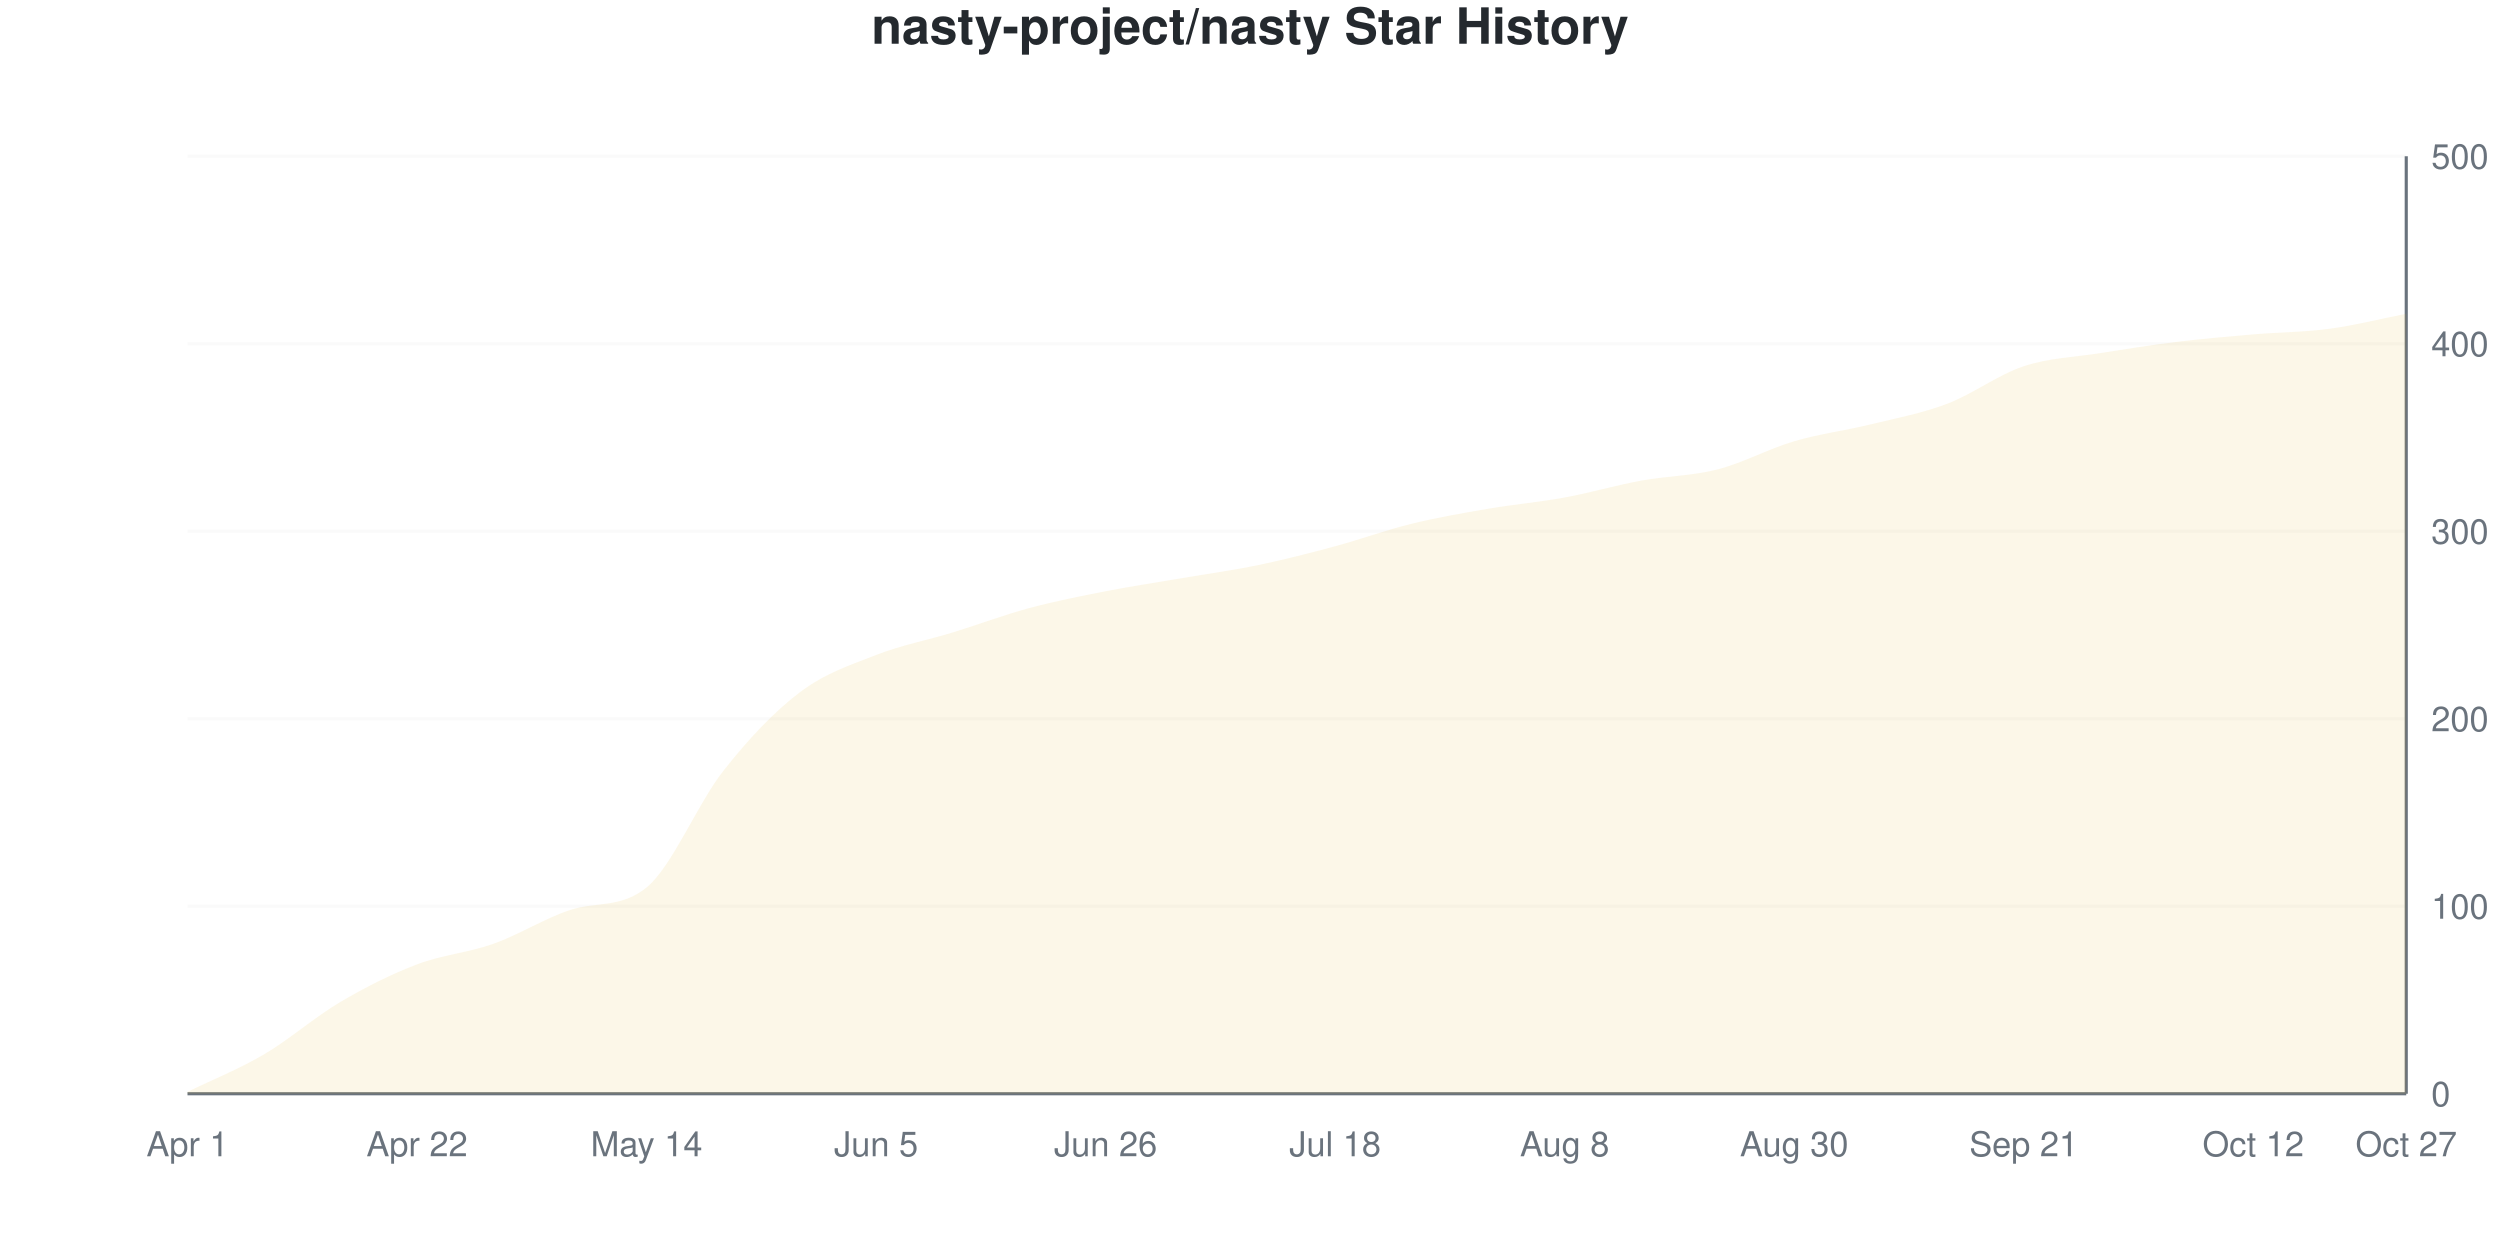
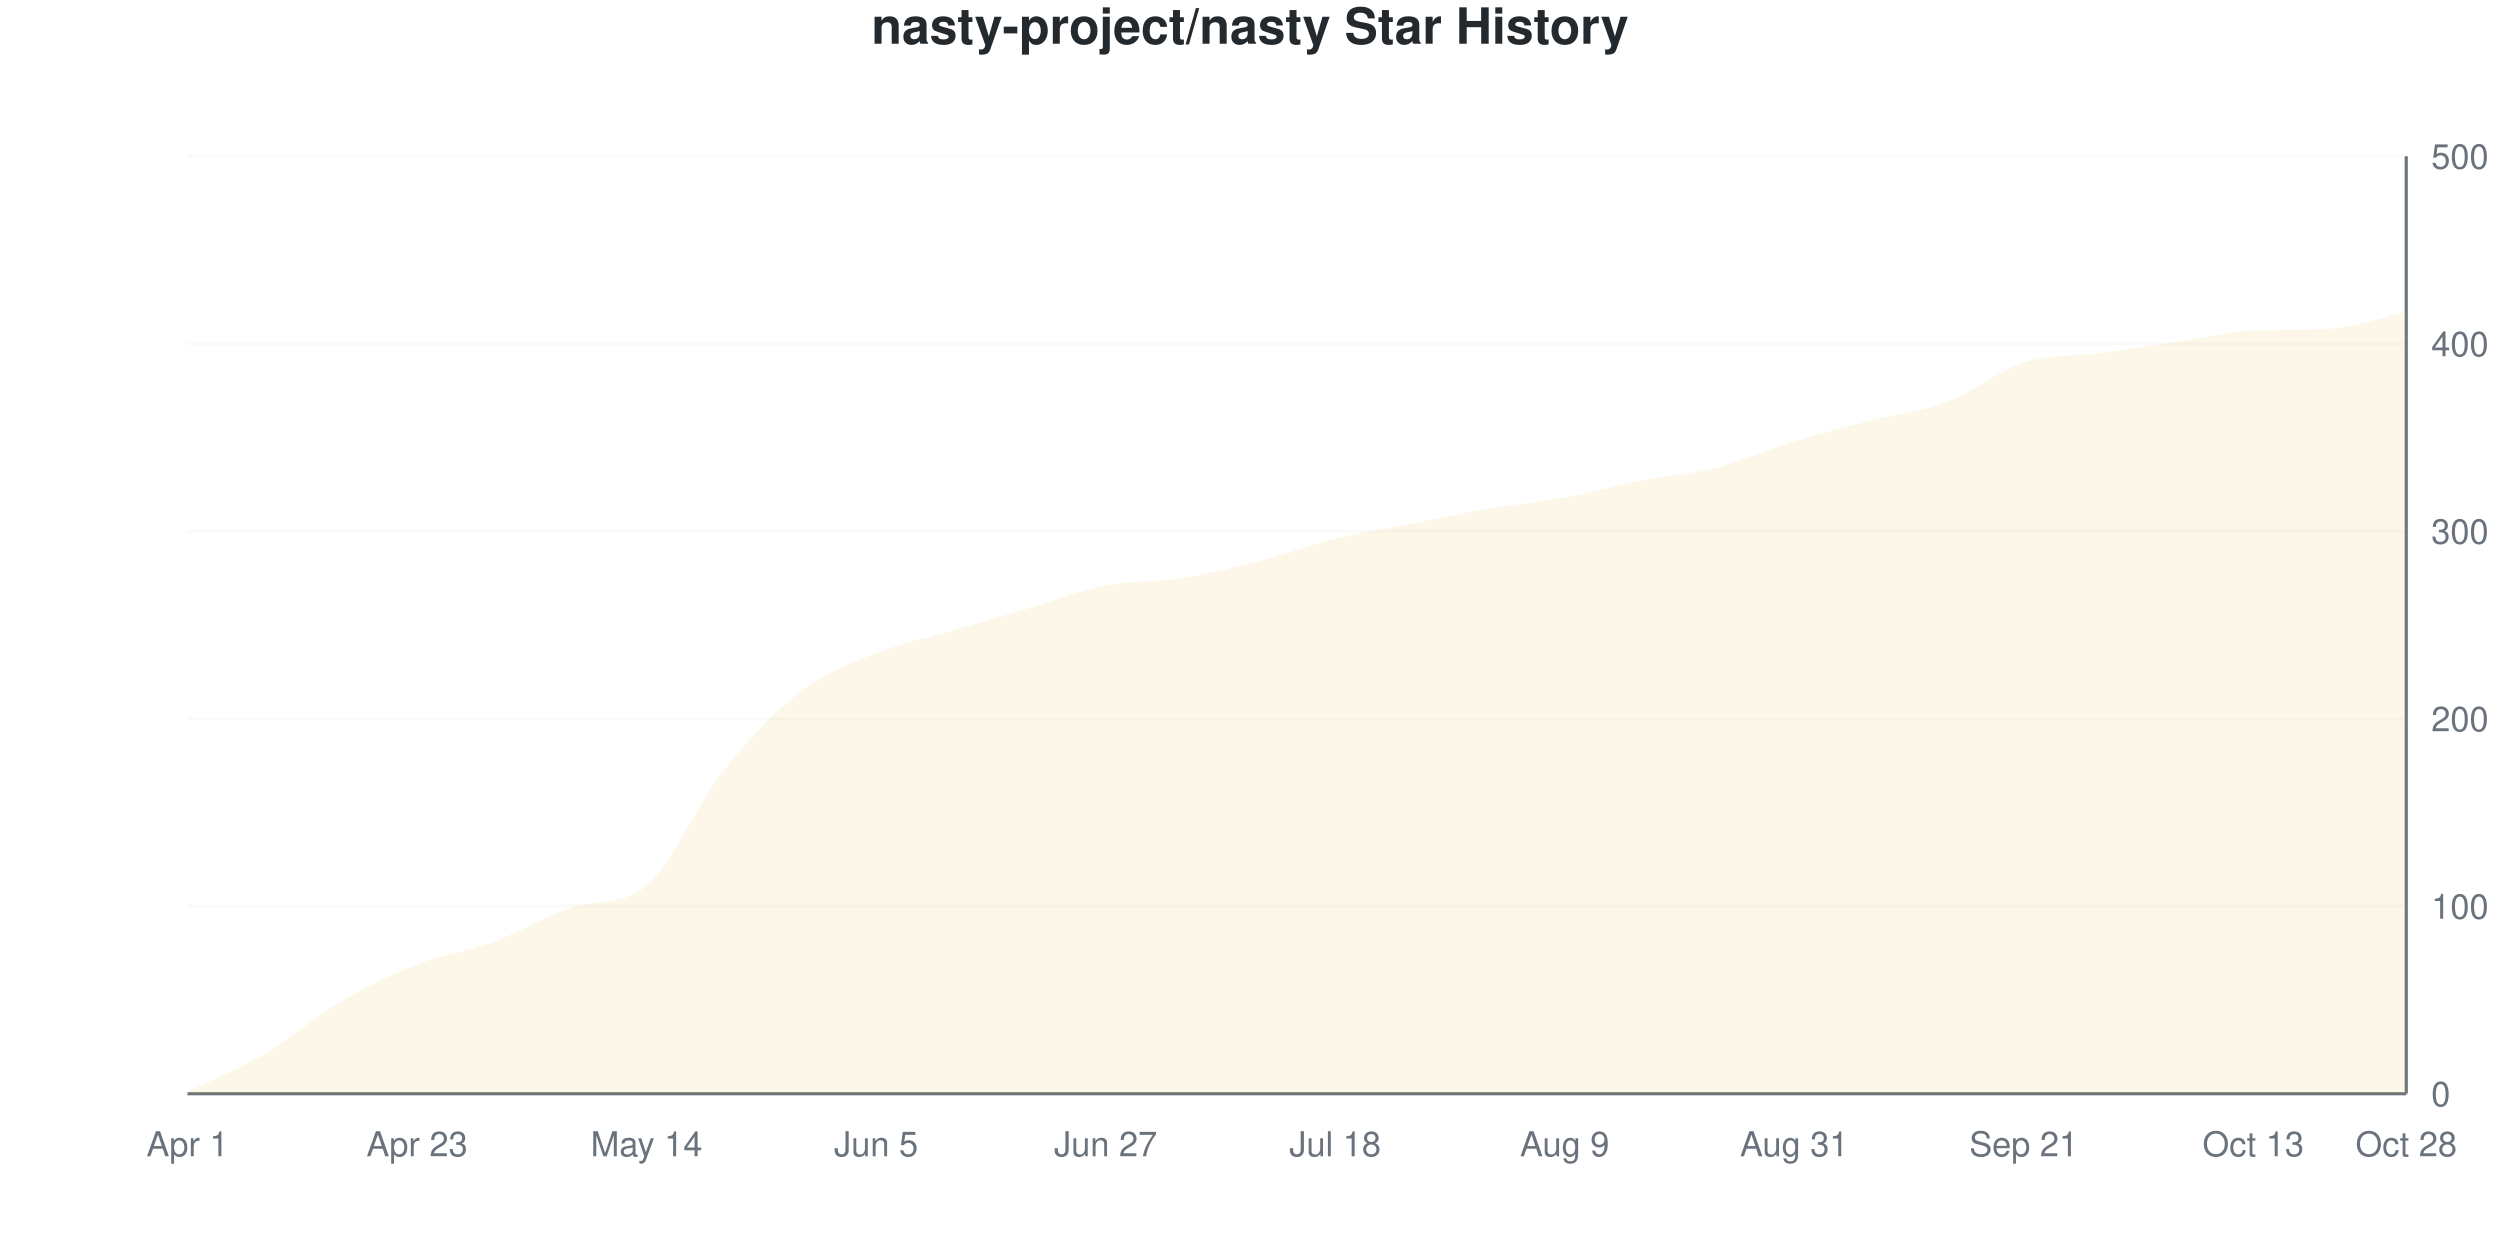
<svg xmlns="http://www.w3.org/2000/svg" viewBox="0 0 800 400" width="800" height="400">
  <style>
    @keyframes drawLine {
      to { stroke-dashoffset: 0; }
    }
    @keyframes fadeInPoint {
      from { opacity: 0; }
      to { opacity: 1; }
    }
    .data-line-0 {
      stroke-dasharray: 1160;
      stroke-dashoffset: 1160;
      animation: drawLine 2s ease-out forwards;
    }
    .data-point {
      opacity: 0;
      animation: fadeInPoint 0.5s ease-out forwards;
    }
    .chart-bg { fill: #fff; }
    .chart-text { fill: #24292e; }
    .chart-muted { fill: #6a737d; }
    .chart-grid { stroke: #eee; }
    .chart-axis { stroke: #6a737d; }
    @media (prefers-color-scheme: dark) {
      .chart-bg { fill: #0d1117; }
      .chart-text { fill: #e6edf3; }
      .chart-muted { fill: #8b949e; }
      .chart-grid { stroke: #21262d; }
      .chart-axis { stroke: #8b949e; }
    }
  </style>
  <rect width="800" height="400" class="chart-bg" />
  <text x="400" y="14" text-anchor="middle" class="chart-text" font-size="16" font-weight="bold" font-family="-apple-system, BlinkMacSystemFont, 'Segoe UI', Helvetica, Arial, sans-serif">nasty-project/nasty Star History</text>
  <g class="grid">
    <line x1="60" y1="350" x2="770" y2="350" class="chart-grid" stroke-opacity="0.3" />
    <text x="778" y="354" text-anchor="start" class="chart-muted" font-size="11" font-family="-apple-system, BlinkMacSystemFont, 'Segoe UI', Helvetica, Arial, sans-serif">0</text>
    <line x1="60" y1="290" x2="770" y2="290" class="chart-grid" stroke-opacity="0.3" />
    <text x="778" y="294" text-anchor="start" class="chart-muted" font-size="11" font-family="-apple-system, BlinkMacSystemFont, 'Segoe UI', Helvetica, Arial, sans-serif">100</text>
    <line x1="60" y1="230" x2="770" y2="230" class="chart-grid" stroke-opacity="0.3" />
    <text x="778" y="234" text-anchor="start" class="chart-muted" font-size="11" font-family="-apple-system, BlinkMacSystemFont, 'Segoe UI', Helvetica, Arial, sans-serif">200</text>
    <line x1="60" y1="170" x2="770" y2="170" class="chart-grid" stroke-opacity="0.3" />
    <text x="778" y="174" text-anchor="start" class="chart-muted" font-size="11" font-family="-apple-system, BlinkMacSystemFont, 'Segoe UI', Helvetica, Arial, sans-serif">300</text>
    <line x1="60" y1="110" x2="770" y2="110" class="chart-grid" stroke-opacity="0.3" />
    <text x="778" y="114" text-anchor="start" class="chart-muted" font-size="11" font-family="-apple-system, BlinkMacSystemFont, 'Segoe UI', Helvetica, Arial, sans-serif">400</text>
    <line x1="60" y1="50" x2="770" y2="50" class="chart-grid" stroke-opacity="0.3" />
    <text x="778" y="54" text-anchor="start" class="chart-muted" font-size="11" font-family="-apple-system, BlinkMacSystemFont, 'Segoe UI', Helvetica, Arial, sans-serif">500</text>
  </g>
  <g class="milestones">
    
  </g>
  <g class="x-axis">
    <text x="60" y="370" text-anchor="middle" class="chart-muted" font-size="11" font-family="-apple-system, BlinkMacSystemFont, 'Segoe UI', Helvetica, Arial, sans-serif">Apr 1</text>
-     <text x="133.448" y="370" text-anchor="middle" class="chart-muted" font-size="11" font-family="-apple-system, BlinkMacSystemFont, 'Segoe UI', Helvetica, Arial, sans-serif">Apr 22</text>
+     <text x="133.448" y="370" text-anchor="middle" class="chart-muted" font-size="11" font-family="-apple-system, BlinkMacSystemFont, 'Segoe UI', Helvetica, Arial, sans-serif">Apr 23</text>
    <text x="206.897" y="370" text-anchor="middle" class="chart-muted" font-size="11" font-family="-apple-system, BlinkMacSystemFont, 'Segoe UI', Helvetica, Arial, sans-serif">May 14</text>
    <text x="280.345" y="370" text-anchor="middle" class="chart-muted" font-size="11" font-family="-apple-system, BlinkMacSystemFont, 'Segoe UI', Helvetica, Arial, sans-serif">Jun 5</text>
-     <text x="353.793" y="370" text-anchor="middle" class="chart-muted" font-size="11" font-family="-apple-system, BlinkMacSystemFont, 'Segoe UI', Helvetica, Arial, sans-serif">Jun 26</text>
+     <text x="353.793" y="370" text-anchor="middle" class="chart-muted" font-size="11" font-family="-apple-system, BlinkMacSystemFont, 'Segoe UI', Helvetica, Arial, sans-serif">Jun 27</text>
    <text x="427.241" y="370" text-anchor="middle" class="chart-muted" font-size="11" font-family="-apple-system, BlinkMacSystemFont, 'Segoe UI', Helvetica, Arial, sans-serif">Jul 18</text>
-     <text x="500.69" y="370" text-anchor="middle" class="chart-muted" font-size="11" font-family="-apple-system, BlinkMacSystemFont, 'Segoe UI', Helvetica, Arial, sans-serif">Aug 8</text>
-     <text x="574.138" y="370" text-anchor="middle" class="chart-muted" font-size="11" font-family="-apple-system, BlinkMacSystemFont, 'Segoe UI', Helvetica, Arial, sans-serif">Aug 30</text>
+     <text x="500.69" y="370" text-anchor="middle" class="chart-muted" font-size="11" font-family="-apple-system, BlinkMacSystemFont, 'Segoe UI', Helvetica, Arial, sans-serif">Aug 9</text>
+     <text x="574.138" y="370" text-anchor="middle" class="chart-muted" font-size="11" font-family="-apple-system, BlinkMacSystemFont, 'Segoe UI', Helvetica, Arial, sans-serif">Aug 31</text>
    <text x="647.586" y="370" text-anchor="middle" class="chart-muted" font-size="11" font-family="-apple-system, BlinkMacSystemFont, 'Segoe UI', Helvetica, Arial, sans-serif">Sep 21</text>
-     <text x="721.034" y="370" text-anchor="middle" class="chart-muted" font-size="11" font-family="-apple-system, BlinkMacSystemFont, 'Segoe UI', Helvetica, Arial, sans-serif">Oct 12</text>
-     <text x="770" y="370" text-anchor="middle" class="chart-muted" font-size="11" font-family="-apple-system, BlinkMacSystemFont, 'Segoe UI', Helvetica, Arial, sans-serif">Oct 27</text>
+     <text x="721.034" y="370" text-anchor="middle" class="chart-muted" font-size="11" font-family="-apple-system, BlinkMacSystemFont, 'Segoe UI', Helvetica, Arial, sans-serif">Oct 13</text>
+     <text x="770" y="370" text-anchor="middle" class="chart-muted" font-size="11" font-family="-apple-system, BlinkMacSystemFont, 'Segoe UI', Helvetica, Arial, sans-serif">Oct 28</text>
  </g>
  <line x1="770" y1="50" x2="770" y2="350" class="chart-axis" stroke-width="1" />
  <line x1="60" y1="350" x2="770" y2="350" class="chart-axis" stroke-width="1" />
-   <path d="M60,350 L60,349.4 C68.161,345.4 76.322,342.2 84.483,337.4 C92.644,332.6 100.805,325.4 108.966,320.6 C117.126,315.8 125.287,311.7 133.448,308.6 C141.609,305.5 149.77,304.9 157.931,302 C166.092,299.1 174.253,293.905 182.414,291.2 C190.575,288.495 198.736,290.673 206.897,284 C215.057,277.327 223.218,257.2 231.379,246.8 C239.54,236.4 247.701,227.8 255.862,221.6 C264.023,215.4 272.184,212.8 280.345,209.6 C288.506,206.4 296.667,204.9 304.828,202.4 C312.989,199.9 321.149,196.8 329.31,194.6 C337.471,192.4 345.632,190.8 353.793,189.2 C361.954,187.6 370.115,186.4 378.276,185 C386.437,183.6 394.598,182.5 402.759,180.8 C410.92,179.1 419.08,177 427.241,174.8 C435.402,172.6 443.563,169.6 451.724,167.6 C459.885,165.6 468.046,164.2 476.207,162.8 C484.368,161.4 492.529,160.7 500.69,159.2 C508.851,157.7 517.011,155.3 525.172,153.8 C533.333,152.3 541.494,152.3 549.655,150.2 C557.816,148.1 565.977,143.6 574.138,141.2 C582.299,138.8 590.46,137.8 598.621,135.8 C606.782,133.8 614.943,132.3 623.103,129.2 C631.264,126.1 639.425,119.9 647.586,117.2 C655.747,114.5 663.908,114.3 672.069,113 C680.23,111.7 688.391,110.4 696.552,109.4 C704.713,108.4 712.874,107.7 721.034,107 C729.195,106.3 737.356,106.3 745.517,105.2 C753.678,104.1 761.839,102 770,100.4 L770,350 L60,350 Z" fill="#dfb317" fill-opacity="0.1" />
-   <path d="M60,350 L60,349.4 C68.161,345.4 76.322,342.2 84.483,337.4 C92.644,332.6 100.805,325.4 108.966,320.6 C117.126,315.8 125.287,311.7 133.448,308.6 C141.609,305.5 149.77,304.9 157.931,302 C166.092,299.1 174.253,293.905 182.414,291.2 C190.575,288.495 198.736,290.673 206.897,284 C215.057,277.327 223.218,257.2 231.379,246.8 C239.54,236.4 247.701,227.8 255.862,221.6 C264.023,215.4 272.184,212.8 280.345,209.6 C288.506,206.4 296.667,204.9 304.828,202.4 C312.989,199.9 321.149,196.8 329.31,194.6 C337.471,192.4 345.632,190.8 353.793,189.2 C361.954,187.6 370.115,186.4 378.276,185 C386.437,183.6 394.598,182.5 402.759,180.8 C410.92,179.1 419.08,177 427.241,174.8 C435.402,172.6 443.563,169.6 451.724,167.6 C459.885,165.6 468.046,164.2 476.207,162.8 C484.368,161.4 492.529,160.7 500.69,159.2 C508.851,157.7 517.011,155.3 525.172,153.8 C533.333,152.3 541.494,152.3 549.655,150.2 C557.816,148.1 565.977,143.6 574.138,141.2 C582.299,138.8 590.46,137.8 598.621,135.8 C606.782,133.8 614.943,132.3 623.103,129.2 C631.264,126.1 639.425,119.9 647.586,117.2 C655.747,114.5 663.908,114.3 672.069,113 C680.23,111.7 688.391,110.4 696.552,109.4 C704.713,108.4 712.874,107.7 721.034,107 C729.195,106.3 737.356,106.3 745.517,105.2 C753.678,104.1 761.839,102 770,100.4" fill="none" stroke="#dfb317" stroke-width="2.5" class="data-line-0" />
+   <path d="M60,350 L60,349.4 C68.161,345.4 76.322,342.2 84.483,337.4 C92.644,332.6 100.805,325.4 108.966,320.6 C117.126,315.8 125.287,311.8 133.448,308.6 C141.609,305.4 149.77,304.4 157.931,301.4 C166.092,298.4 174.253,293.337 182.414,290.6 C190.575,287.863 198.736,290.06 206.897,283.4 C215.057,276.74 223.218,257.1 231.379,246.8 C239.54,236.5 247.701,227.9 255.862,221.6 C264.023,215.3 272.184,212.3 280.345,209 C288.506,205.7 296.667,204.2 304.828,201.8 C312.989,199.4 321.149,197 329.31,194.6 C337.471,192.2 345.632,189 353.793,187.4 C361.954,185.8 370.115,186.3 378.276,185 C386.437,183.7 394.598,181.7 402.759,179.6 C410.92,177.5 419.08,174.4 427.241,172.4 C435.402,170.4 443.563,169.2 451.724,167.6 C459.885,166 468.046,164.2 476.207,162.8 C484.368,161.4 492.529,160.7 500.69,159.2 C508.851,157.7 517.011,155.4 525.172,153.8 C533.333,152.2 541.494,151.7 549.655,149.6 C557.816,147.5 565.977,143.7 574.138,141.2 C582.299,138.7 590.46,136.7 598.621,134.6 C606.782,132.5 614.943,131.7 623.103,128.6 C631.264,125.5 639.425,118.6 647.586,116 C655.747,113.4 663.908,114.1 672.069,113 C680.23,111.9 688.391,110.6 696.552,109.4 C704.713,108.2 712.874,106.144 721.034,105.8 C729.195,105.456 737.356,105.692 745.517,105.2 C753.678,104.708 761.839,101.6 770,99.8 L770,350 L60,350 Z" fill="#dfb317" fill-opacity="0.1" />
+   <path d="M60,350 L60,349.4 C68.161,345.4 76.322,342.2 84.483,337.4 C92.644,332.6 100.805,325.4 108.966,320.6 C117.126,315.8 125.287,311.8 133.448,308.6 C141.609,305.4 149.77,304.4 157.931,301.4 C166.092,298.4 174.253,293.337 182.414,290.6 C190.575,287.863 198.736,290.06 206.897,283.4 C215.057,276.74 223.218,257.1 231.379,246.8 C239.54,236.5 247.701,227.9 255.862,221.6 C264.023,215.3 272.184,212.3 280.345,209 C288.506,205.7 296.667,204.2 304.828,201.8 C312.989,199.4 321.149,197 329.31,194.6 C337.471,192.2 345.632,189 353.793,187.4 C361.954,185.8 370.115,186.3 378.276,185 C386.437,183.7 394.598,181.7 402.759,179.6 C410.92,177.5 419.08,174.4 427.241,172.4 C435.402,170.4 443.563,169.2 451.724,167.6 C459.885,166 468.046,164.2 476.207,162.8 C484.368,161.4 492.529,160.7 500.69,159.2 C508.851,157.7 517.011,155.4 525.172,153.8 C533.333,152.2 541.494,151.7 549.655,149.6 C557.816,147.5 565.977,143.7 574.138,141.2 C582.299,138.7 590.46,136.7 598.621,134.6 C606.782,132.5 614.943,131.7 623.103,128.6 C631.264,125.5 639.425,118.6 647.586,116 C655.747,113.4 663.908,114.1 672.069,113 C680.23,111.9 688.391,110.6 696.552,109.4 C704.713,108.2 712.874,106.144 721.034,105.8 C729.195,105.456 737.356,105.692 745.517,105.2 C753.678,104.708 761.839,101.6 770,99.8" fill="none" stroke="#dfb317" stroke-width="2.5" class="data-line-0" />
  <g class="points">
    <circle cx="60" cy="349.4" r="4" fill="#dfb317" class="data-point" style="animation-delay: 1.50s" />
    <circle cx="84.483" cy="337.4" r="4" fill="#dfb317" class="data-point" style="animation-delay: 1.55s" />
    <circle cx="108.966" cy="320.6" r="4" fill="#dfb317" class="data-point" style="animation-delay: 1.60s" />
    <circle cx="133.448" cy="308.6" r="4" fill="#dfb317" class="data-point" style="animation-delay: 1.65s" />
-     <circle cx="157.931" cy="302" r="4" fill="#dfb317" class="data-point" style="animation-delay: 1.70s" />
-     <circle cx="182.414" cy="291.2" r="4" fill="#dfb317" class="data-point" style="animation-delay: 1.75s" />
-     <circle cx="206.897" cy="284" r="4" fill="#dfb317" class="data-point" style="animation-delay: 1.80s" />
+     <circle cx="157.931" cy="301.4" r="4" fill="#dfb317" class="data-point" style="animation-delay: 1.70s" />
+     <circle cx="182.414" cy="290.6" r="4" fill="#dfb317" class="data-point" style="animation-delay: 1.75s" />
+     <circle cx="206.897" cy="283.4" r="4" fill="#dfb317" class="data-point" style="animation-delay: 1.80s" />
    <circle cx="231.379" cy="246.8" r="4" fill="#dfb317" class="data-point" style="animation-delay: 1.85s" />
    <circle cx="255.862" cy="221.6" r="4" fill="#dfb317" class="data-point" style="animation-delay: 1.90s" />
-     <circle cx="280.345" cy="209.6" r="4" fill="#dfb317" class="data-point" style="animation-delay: 1.95s" />
-     <circle cx="304.828" cy="202.4" r="4" fill="#dfb317" class="data-point" style="animation-delay: 2.00s" />
+     <circle cx="280.345" cy="209" r="4" fill="#dfb317" class="data-point" style="animation-delay: 1.95s" />
+     <circle cx="304.828" cy="201.8" r="4" fill="#dfb317" class="data-point" style="animation-delay: 2.00s" />
    <circle cx="329.31" cy="194.6" r="4" fill="#dfb317" class="data-point" style="animation-delay: 2.05s" />
-     <circle cx="353.793" cy="189.2" r="4" fill="#dfb317" class="data-point" style="animation-delay: 2.10s" />
+     <circle cx="353.793" cy="187.4" r="4" fill="#dfb317" class="data-point" style="animation-delay: 2.10s" />
    <circle cx="378.276" cy="185" r="4" fill="#dfb317" class="data-point" style="animation-delay: 2.15s" />
-     <circle cx="402.759" cy="180.8" r="4" fill="#dfb317" class="data-point" style="animation-delay: 2.20s" />
-     <circle cx="427.241" cy="174.8" r="4" fill="#dfb317" class="data-point" style="animation-delay: 2.25s" />
+     <circle cx="402.759" cy="179.6" r="4" fill="#dfb317" class="data-point" style="animation-delay: 2.20s" />
+     <circle cx="427.241" cy="172.4" r="4" fill="#dfb317" class="data-point" style="animation-delay: 2.25s" />
    <circle cx="451.724" cy="167.6" r="4" fill="#dfb317" class="data-point" style="animation-delay: 2.30s" />
    <circle cx="476.207" cy="162.8" r="4" fill="#dfb317" class="data-point" style="animation-delay: 2.35s" />
    <circle cx="500.69" cy="159.2" r="4" fill="#dfb317" class="data-point" style="animation-delay: 2.40s" />
    <circle cx="525.172" cy="153.8" r="4" fill="#dfb317" class="data-point" style="animation-delay: 2.45s" />
-     <circle cx="549.655" cy="150.2" r="4" fill="#dfb317" class="data-point" style="animation-delay: 2.50s" />
+     <circle cx="549.655" cy="149.6" r="4" fill="#dfb317" class="data-point" style="animation-delay: 2.50s" />
    <circle cx="574.138" cy="141.2" r="4" fill="#dfb317" class="data-point" style="animation-delay: 2.55s" />
-     <circle cx="598.621" cy="135.8" r="4" fill="#dfb317" class="data-point" style="animation-delay: 2.60s" />
-     <circle cx="623.103" cy="129.2" r="4" fill="#dfb317" class="data-point" style="animation-delay: 2.65s" />
-     <circle cx="647.586" cy="117.2" r="4" fill="#dfb317" class="data-point" style="animation-delay: 2.70s" />
+     <circle cx="598.621" cy="134.6" r="4" fill="#dfb317" class="data-point" style="animation-delay: 2.60s" />
+     <circle cx="623.103" cy="128.6" r="4" fill="#dfb317" class="data-point" style="animation-delay: 2.65s" />
+     <circle cx="647.586" cy="116" r="4" fill="#dfb317" class="data-point" style="animation-delay: 2.70s" />
    <circle cx="672.069" cy="113" r="4" fill="#dfb317" class="data-point" style="animation-delay: 2.75s" />
    <circle cx="696.552" cy="109.4" r="4" fill="#dfb317" class="data-point" style="animation-delay: 2.80s" />
-     <circle cx="721.034" cy="107" r="4" fill="#dfb317" class="data-point" style="animation-delay: 2.85s" />
+     <circle cx="721.034" cy="105.8" r="4" fill="#dfb317" class="data-point" style="animation-delay: 2.85s" />
    <circle cx="745.517" cy="105.2" r="4" fill="#dfb317" class="data-point" style="animation-delay: 2.90s" />
-     <circle cx="770" cy="100.4" r="4" fill="#dfb317" class="data-point" style="animation-delay: 2.95s" />
+     <circle cx="770" cy="99.8" r="4" fill="#dfb317" class="data-point" style="animation-delay: 2.95s" />
  </g>
</svg>
